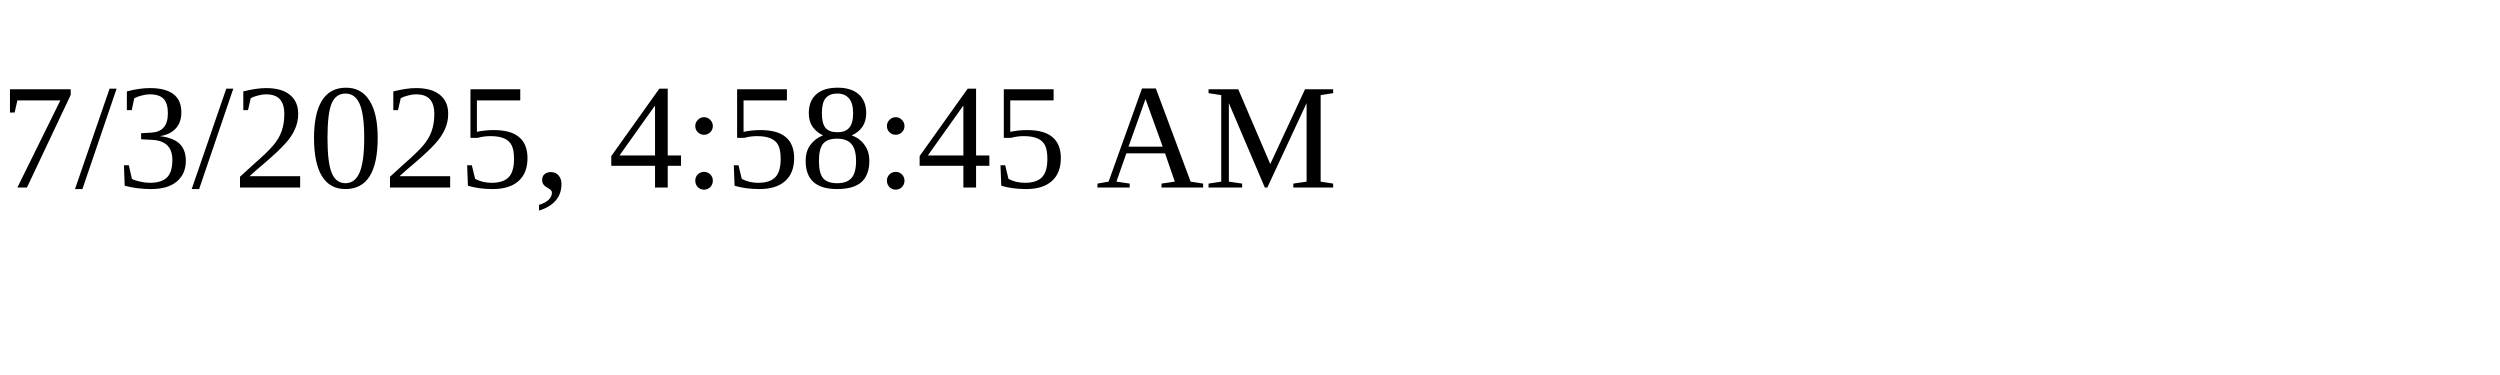
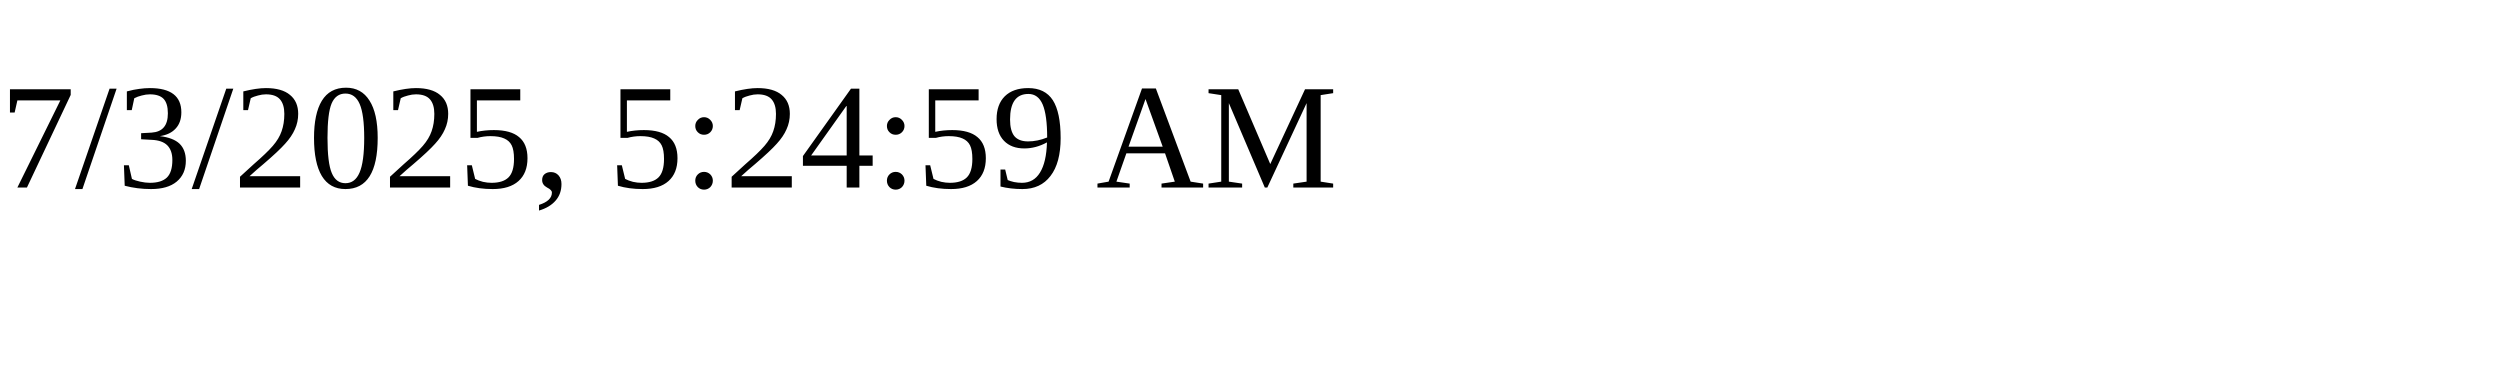
<svg xmlns="http://www.w3.org/2000/svg" height="30" width="200">
-   <text x="0" y="15">7/3/2025, 4:58:45 AM</text>
+   <text x="0" y="15">7/3/2025, 5:24:59 AM</text>
</svg>
